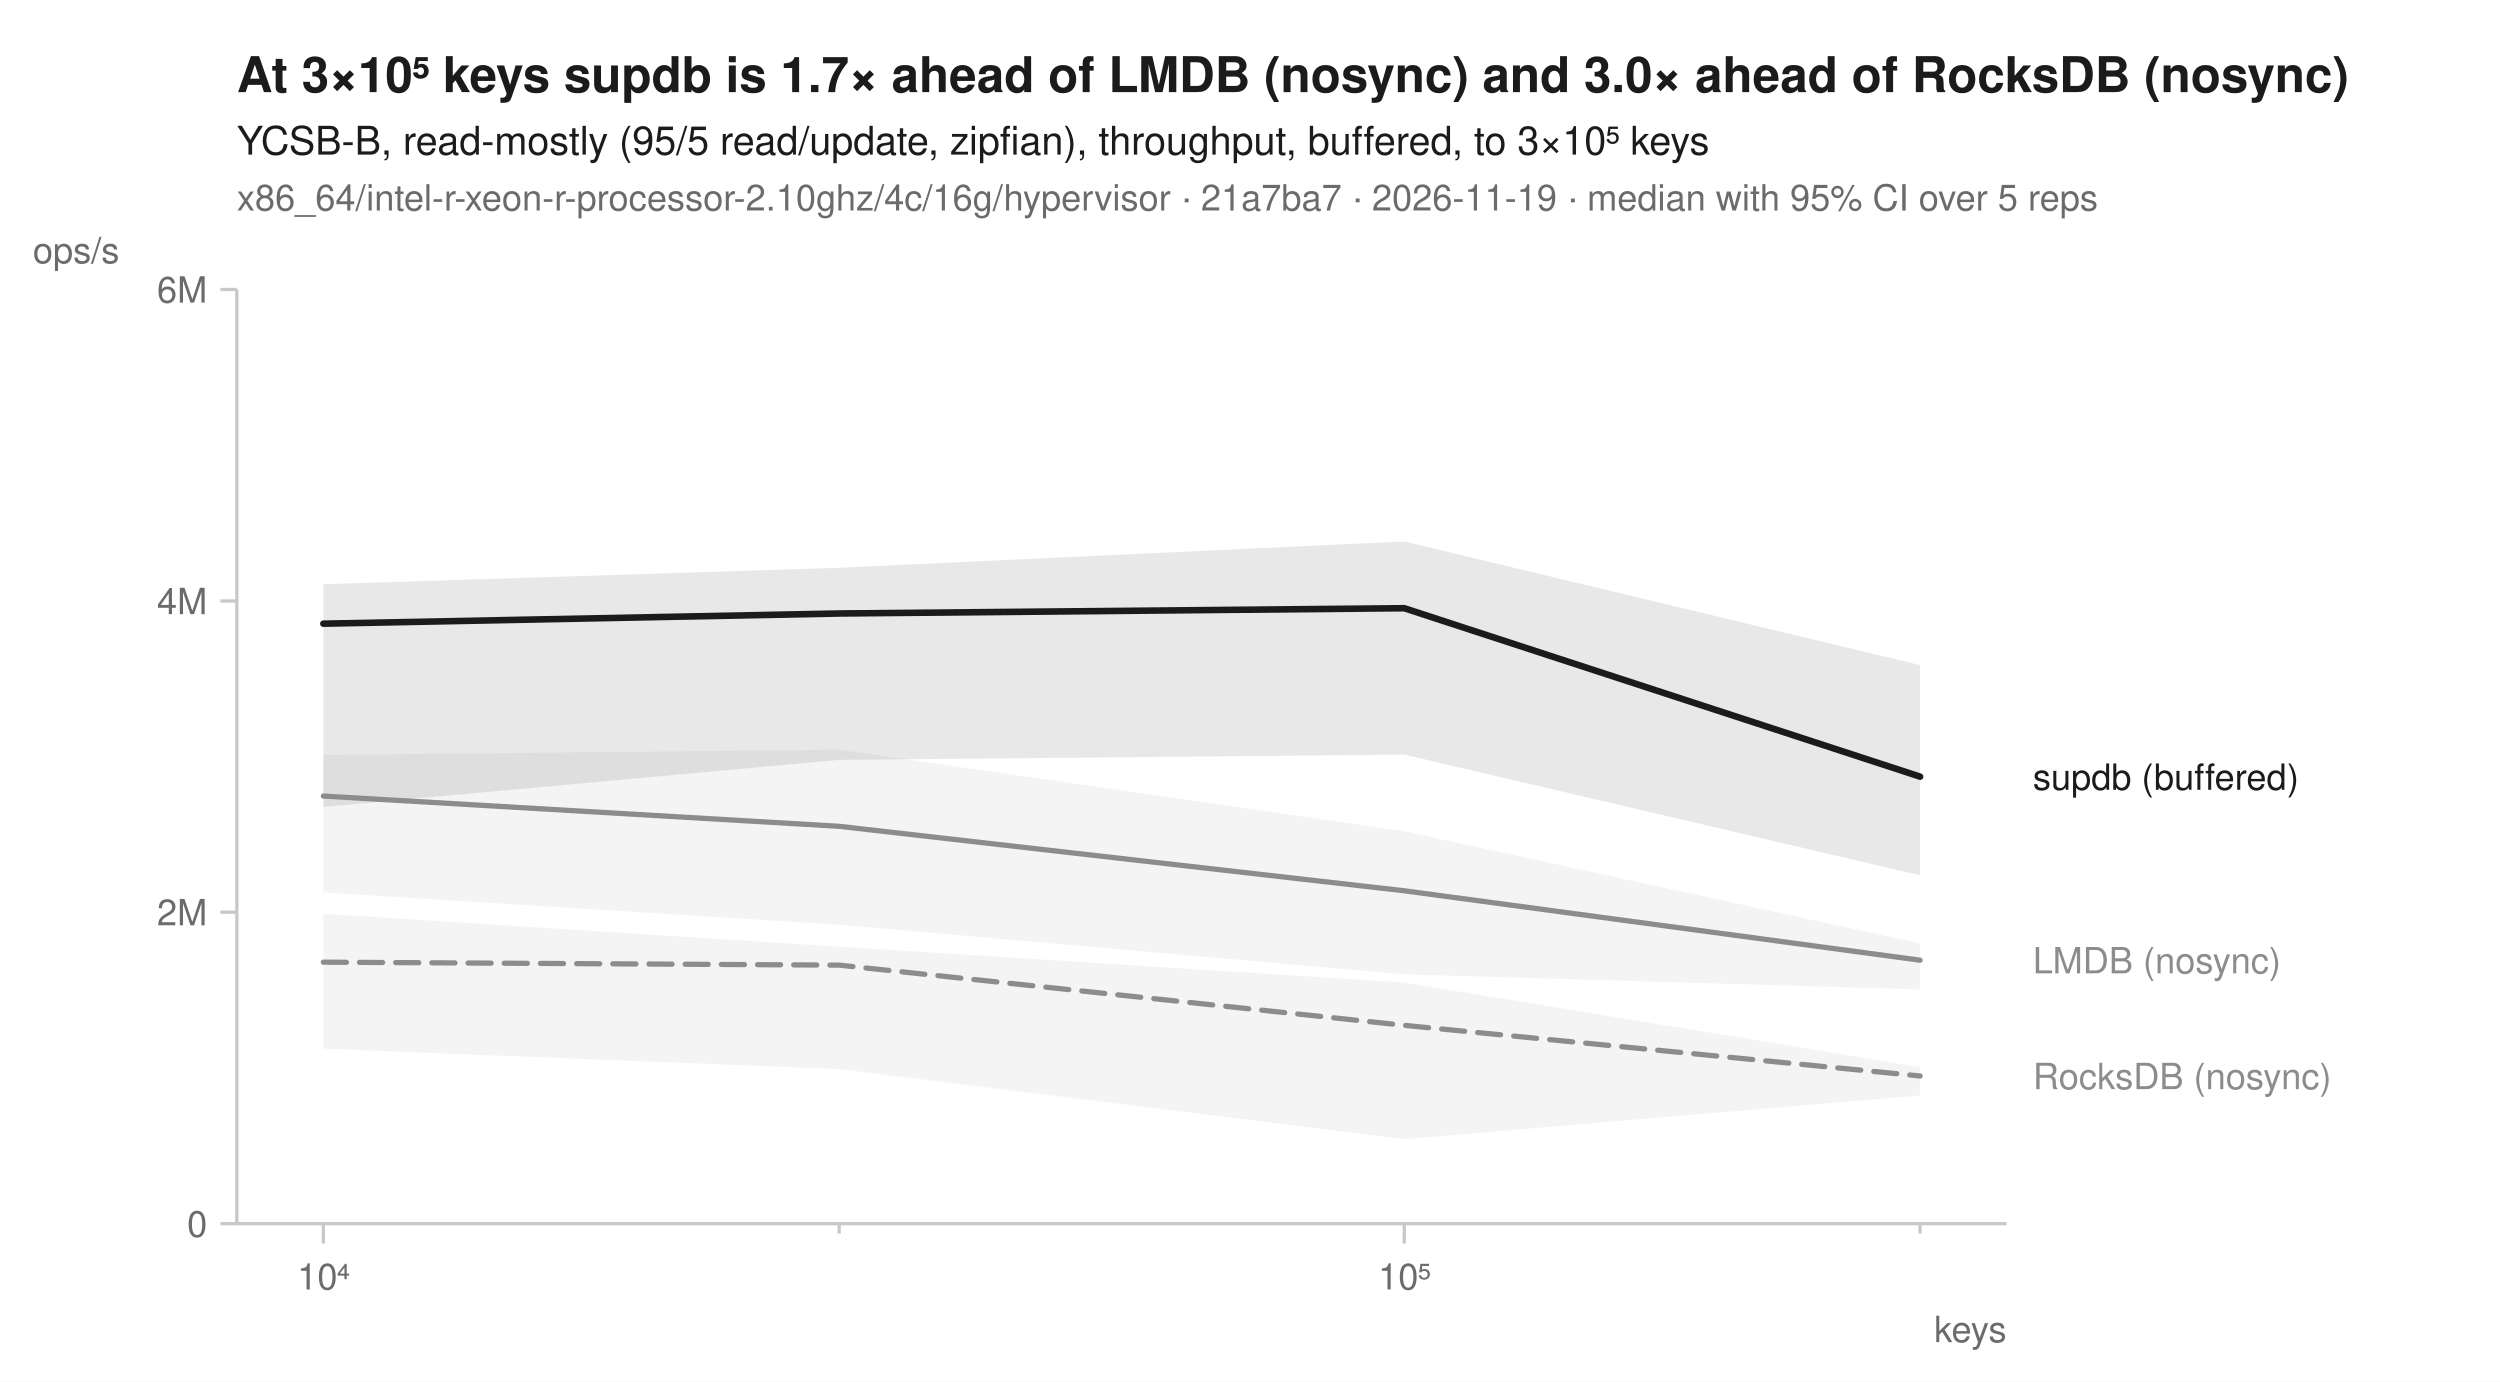
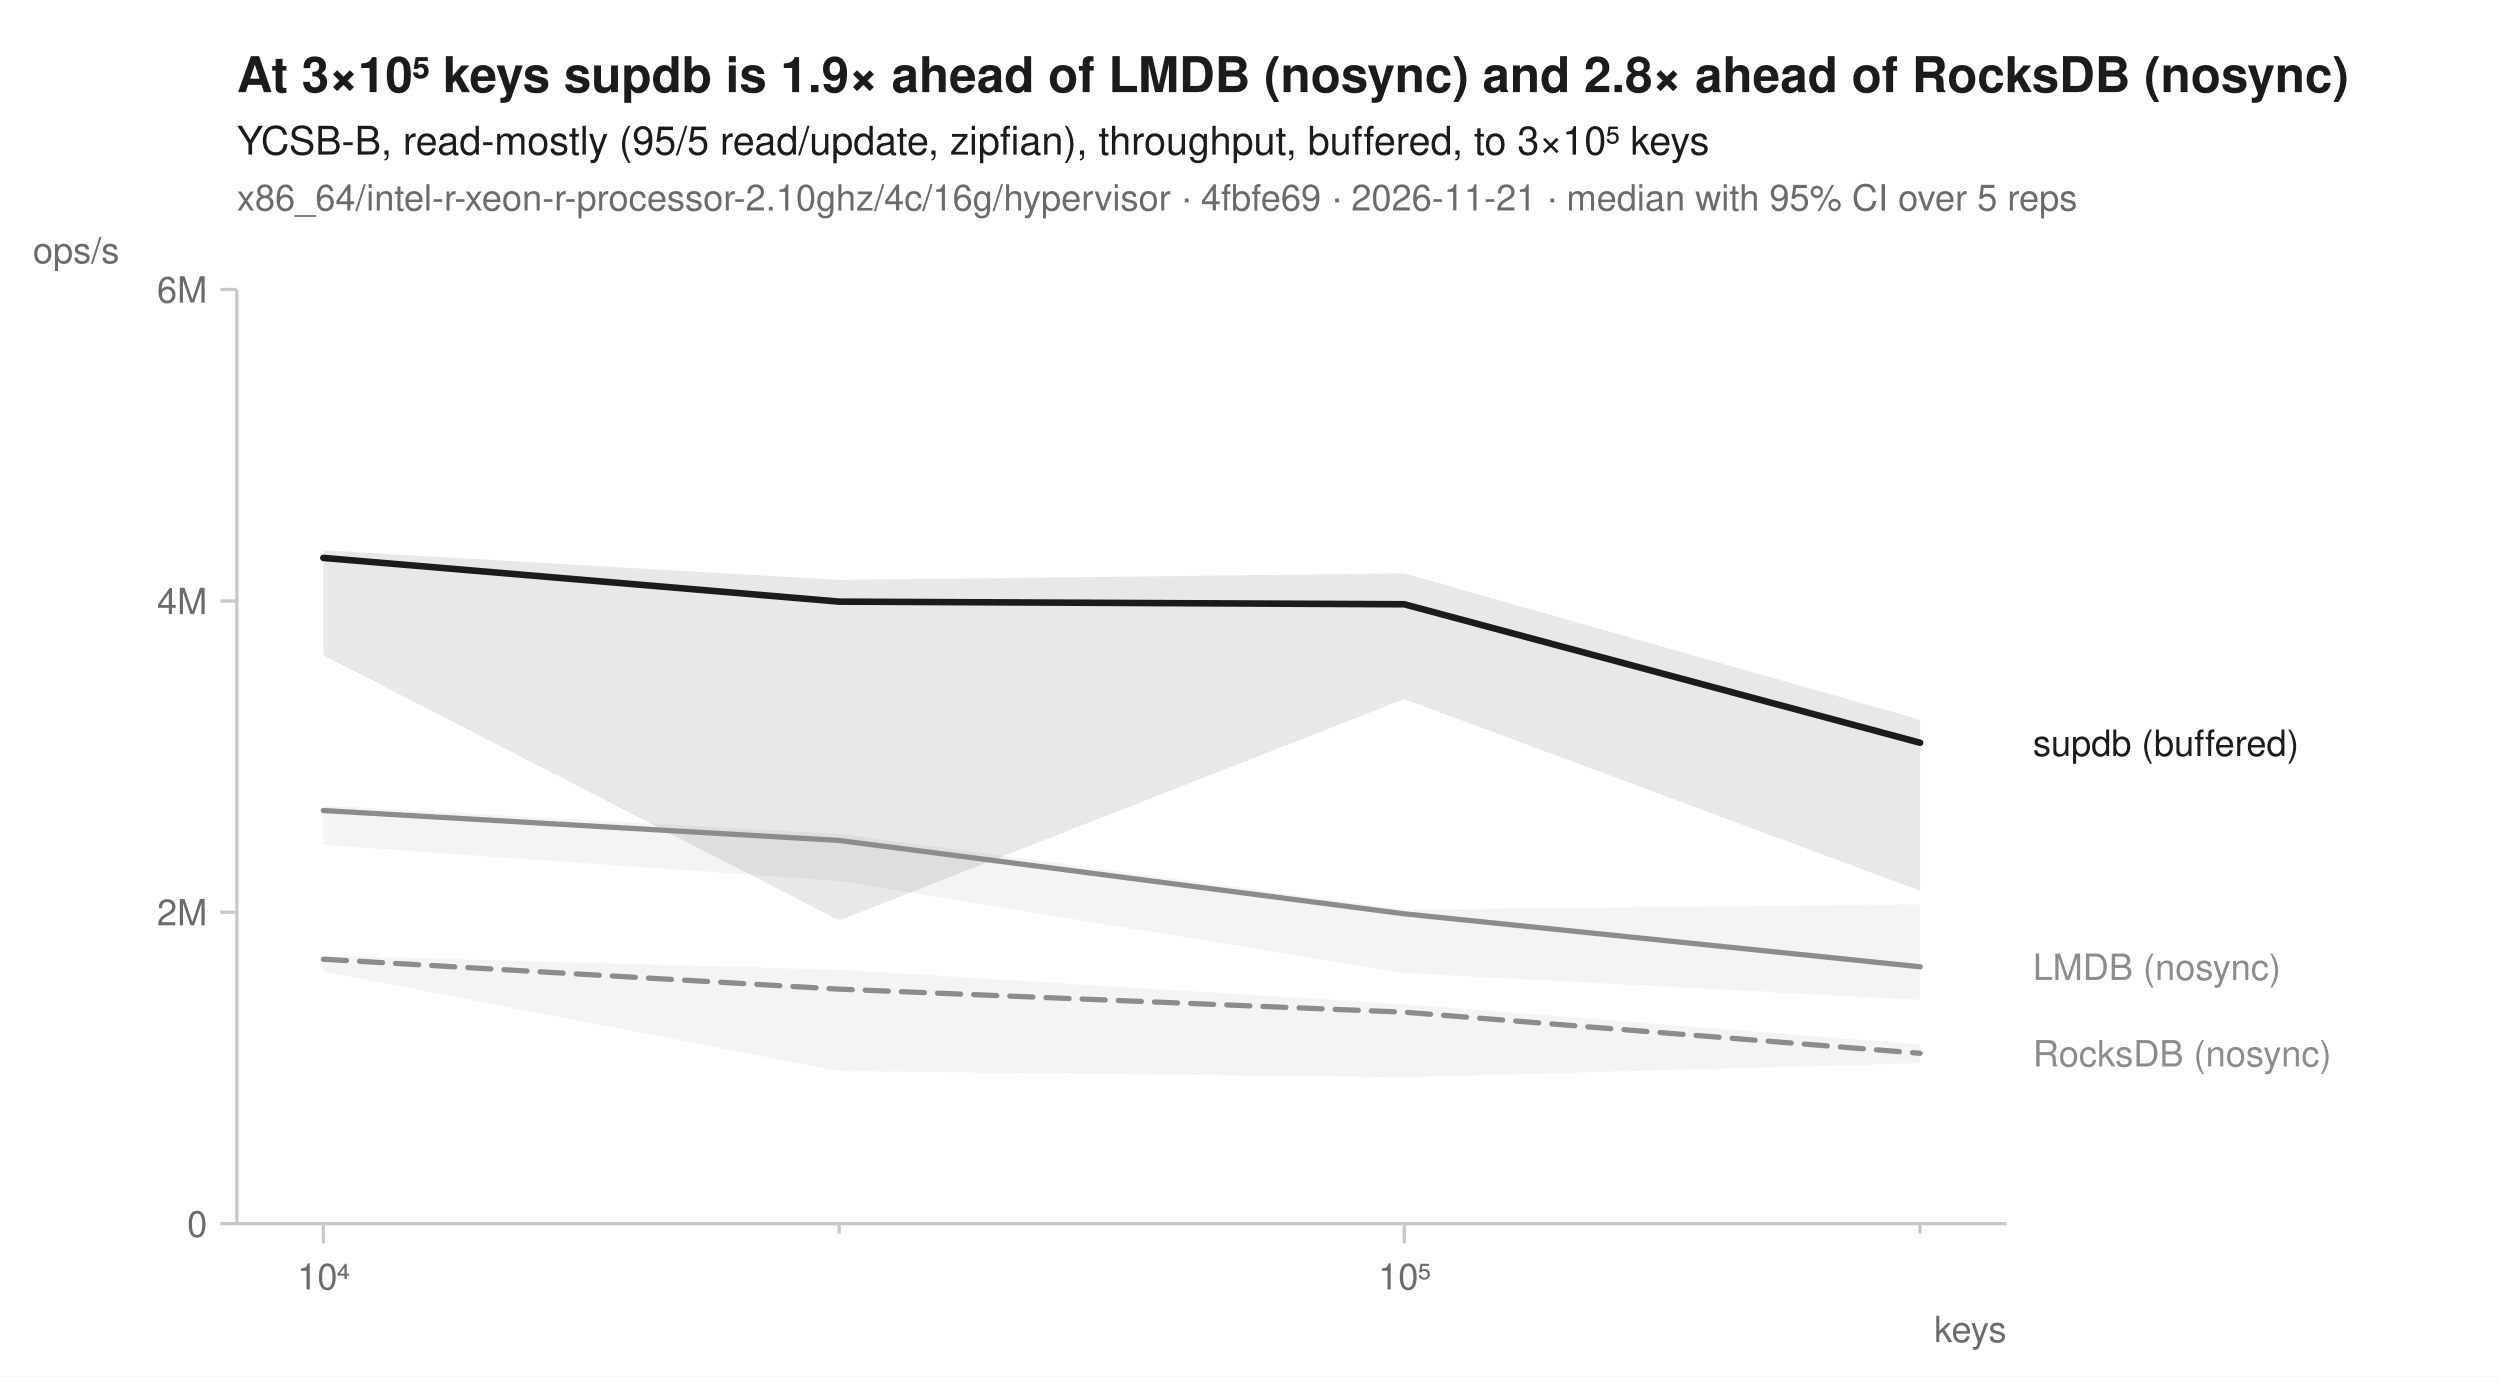
<svg xmlns="http://www.w3.org/2000/svg" width="760" height="420" viewBox="0 0 760 420" font-family="-apple-system, BlinkMacSystemFont, 'Segoe UI', Helvetica, Arial, sans-serif" fill="#1b1b1b">
  <rect width="760" height="420" fill="white" />
-   <text x="72" y="28" font-size="15" font-weight="600">At 3×10⁵ keys supdb is 1.7× ahead of LMDB (nosync) and 3.0× ahead of RocksDB (nosync)</text>
+   <text x="72" y="28" font-size="15" font-weight="600">At 3×10⁵ keys supdb is 1.9× ahead of LMDB (nosync) and 2.8× ahead of RocksDB (nosync)</text>
  <text x="72" y="47" font-size="12">YCSB-B, read-mostly (95/5 read/update, zipfian), throughput, buffered, to 3×10⁵ keys</text>
-   <text x="72" y="64" font-size="11" fill="#6b6b6b">x86_64/intel-r-xeon-r-processor-2.10ghz/4c/16g/hypervisor · 21a7ba7 · 2026-11-19 · median with 95% CI over 5 reps</text>
+   <text x="72" y="64" font-size="11" fill="#6b6b6b">x86_64/intel-r-xeon-r-processor-2.10ghz/4c/16g/hypervisor · 4fbfe69 · 2026-11-21 · median with 95% CI over 5 reps</text>
  <line x1="72" y1="372" x2="610" y2="372" stroke="#c8c8c8" stroke-width="1" />
  <line x1="72" y1="88" x2="72" y2="372" stroke="#c8c8c8" stroke-width="1" />
  <line x1="98.3" y1="372" x2="98.3" y2="378" stroke="#c8c8c8" stroke-width="1" />
  <text x="98.3" y="392" font-size="11" text-anchor="middle" fill="#6b6b6b">10⁴</text>
  <line x1="255.1" y1="372" x2="255.1" y2="375" stroke="#c8c8c8" stroke-width="1" />
  <line x1="426.9" y1="372" x2="426.9" y2="378" stroke="#c8c8c8" stroke-width="1" />
  <text x="426.9" y="392" font-size="11" text-anchor="middle" fill="#6b6b6b">10⁵</text>
  <line x1="583.7" y1="372" x2="583.7" y2="375" stroke="#c8c8c8" stroke-width="1" />
  <text x="610" y="408" font-size="11" text-anchor="end" fill="#6b6b6b">keys</text>
  <line x1="67" y1="372.0" x2="72" y2="372.0" stroke="#c8c8c8" stroke-width="1" />
  <text x="63" y="376.0" font-size="11" text-anchor="end" fill="#6b6b6b">0</text>
  <line x1="67" y1="277.3" x2="72" y2="277.3" stroke="#c8c8c8" stroke-width="1" />
  <text x="63" y="281.3" font-size="11" text-anchor="end" fill="#6b6b6b">2M</text>
  <line x1="67" y1="182.7" x2="72" y2="182.7" stroke="#c8c8c8" stroke-width="1" />
  <text x="63" y="186.7" font-size="11" text-anchor="end" fill="#6b6b6b">4M</text>
  <line x1="67" y1="88.0" x2="72" y2="88.0" stroke="#c8c8c8" stroke-width="1" />
  <text x="63" y="92.0" font-size="11" text-anchor="end" fill="#6b6b6b">6M</text>
  <text x="10" y="80" font-size="11" text-anchor="start" fill="#6b6b6b">ops/s</text>
-   <path d="M98.3,277.8 L255.1,287.8 L426.9,298.7 L583.7,324.4 L583.7,333.0 L426.9,346.3 L255.1,325.0 L98.3,318.8 Z" fill="#8c8c8c" fill-opacity="0.10" />
-   <path d="M98.3,229.5 L255.1,227.9 L426.9,252.7 L583.7,286.8 L583.7,300.8 L426.9,296.2 L255.1,281.1 L98.3,271.3 Z" fill="#8c8c8c" fill-opacity="0.10" />
-   <path d="M98.3,177.6 L255.1,172.6 L426.9,164.6 L583.7,202.2 L583.7,266.1 L426.9,229.4 L255.1,231.0 L98.3,245.3 Z" fill="#1b1b1b" fill-opacity="0.10" />
-   <path d="M98.3,292.5 L255.1,293.4 L426.9,311.7 L583.7,327.1 " fill="none" stroke="#8c8c8c" stroke-width="1.6" stroke-linejoin="round" stroke-linecap="round" stroke-dasharray="7,4" />
-   <path d="M98.3,242.0 L255.1,251.2 L426.9,270.8 L583.7,291.9 " fill="none" stroke="#8c8c8c" stroke-width="1.6" stroke-linejoin="round" stroke-linecap="round" />
-   <path d="M98.3,189.6 L255.1,186.5 L426.9,184.9 L583.7,236.1 " fill="none" stroke="#1b1b1b" stroke-width="2" stroke-linejoin="round" stroke-linecap="round" />
-   <text x="618.0" y="240.1" font-size="11" fill="#1b1b1b">supdb (buffered)</text>
-   <text x="618.0" y="295.9" font-size="11" fill="#8c8c8c">LMDB (nosync)</text>
-   <text x="618.0" y="331.1" font-size="11" fill="#8c8c8c">RocksDB (nosync)</text>
+   <path d="M98.3,290.5 L255.1,294.8 L426.9,305.3 L583.7,317.5 L583.7,323.2 L426.9,327.5 L255.1,325.6 L98.3,295.3 Z" fill="#8c8c8c" fill-opacity="0.10" />
+   <path d="M98.3,244.9 L255.1,253.5 L426.9,276.5 L583.7,274.9 L583.7,304.0 L426.9,295.8 L255.1,267.8 L98.3,256.9 Z" fill="#8c8c8c" fill-opacity="0.10" />
+   <path d="M98.3,167.3 L255.1,176.3 L426.9,174.3 L583.7,218.8 L583.7,270.8 L426.9,212.5 L255.1,279.8 L98.3,199.2 Z" fill="#1b1b1b" fill-opacity="0.10" />
+   <path d="M98.3,291.6 L255.1,300.7 L426.9,307.7 L583.7,320.2 " fill="none" stroke="#8c8c8c" stroke-width="1.6" stroke-linejoin="round" stroke-linecap="round" stroke-dasharray="7,4" />
+   <path d="M98.3,246.4 L255.1,255.5 L426.9,277.8 L583.7,293.9 " fill="none" stroke="#8c8c8c" stroke-width="1.6" stroke-linejoin="round" stroke-linecap="round" />
+   <path d="M98.3,169.6 L255.1,182.9 L426.9,183.7 L583.7,225.8 " fill="none" stroke="#1b1b1b" stroke-width="2" stroke-linejoin="round" stroke-linecap="round" />
+   <text x="618.0" y="229.8" font-size="11" fill="#1b1b1b">supdb (buffered)</text>
+   <text x="618.0" y="297.9" font-size="11" fill="#8c8c8c">LMDB (nosync)</text>
+   <text x="618.0" y="324.2" font-size="11" fill="#8c8c8c">RocksDB (nosync)</text>
</svg>
